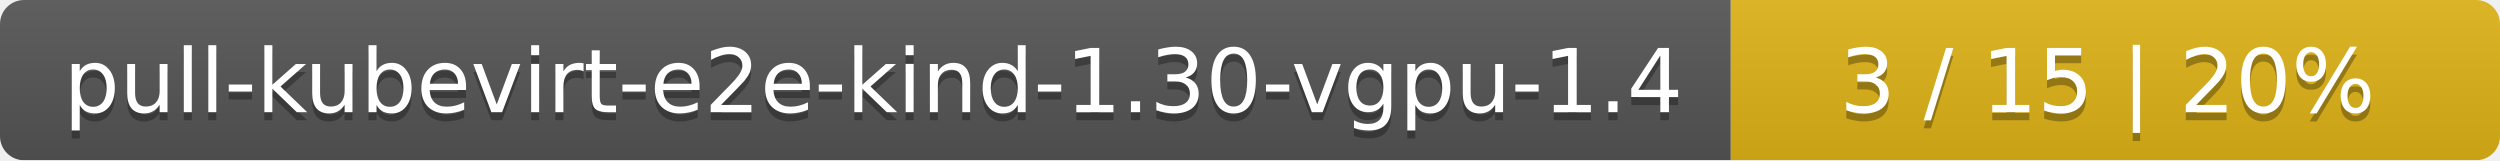
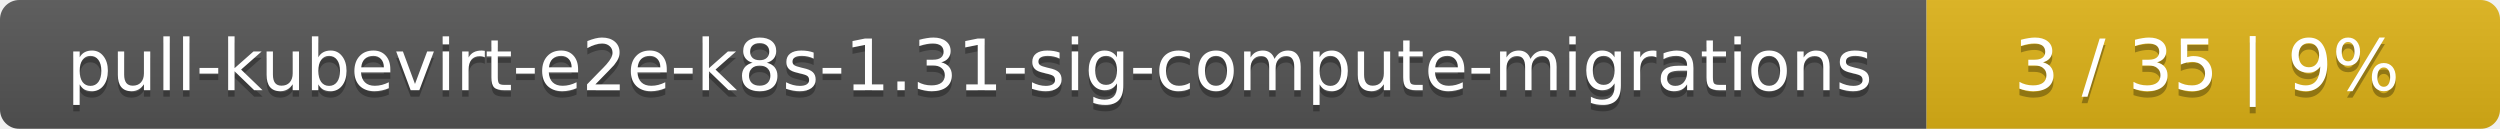
- <svg xmlns="http://www.w3.org/2000/svg" width="312" height="20">
+ <svg xmlns="http://www.w3.org/2000/svg" width="388" height="20">
  <linearGradient id="smooth" x2="0" y2="100%">
    <stop offset="0" stop-color="#bbb" stop-opacity=".1" />
    <stop offset="1" stop-opacity=".1" />
  </linearGradient>
  <mask id="round">
-     <rect width="312" height="20" rx="3" fill="#fff" />
+     <rect width="388" height="20" rx="3" fill="#fff" />
  </mask>
  <g mask="url(#round)">
-     <rect width="216" height="20" fill="#555" />
-     <rect x="216" width="96" height="20" fill="#dfb317" />
-     <rect width="312" height="20" fill="url(#smooth)" />
+     <rect width="299" height="20" fill="#555" />
+     <rect x="299" width="89" height="20" fill="#dfb317" />
+     <rect width="388" height="20" fill="url(#smooth)" />
  </g>
  <g fill="#fff" text-anchor="middle" font-family="DejaVu Sans,Verdana,Geneva,sans-serif" font-size="11">
-     <text x="109" y="15" fill="#010101" fill-opacity=".3">pull-kubevirt-e2e-kind-1.30-vgpu-1.4</text>
-     <text x="109" y="14">pull-kubevirt-e2e-kind-1.30-vgpu-1.4</text>
-     <text x="263" y="15" fill="#010101" fill-opacity=".3">3 / 15    |    20%</text>
-     <text x="263" y="14">3 / 15    |    20%</text>
+     <text x="150.5" y="15" fill="#010101" fill-opacity=".3">pull-kubevirt-e2e-k8s-1.31-sig-compute-migrations</text>
+     <text x="150.5" y="14">pull-kubevirt-e2e-k8s-1.31-sig-compute-migrations</text>
+     <text x="342.5" y="15" fill="#010101" fill-opacity=".3">3 / 35    |    9%</text>
+     <text x="342.5" y="14">3 / 35    |    9%</text>
  </g>
</svg>
